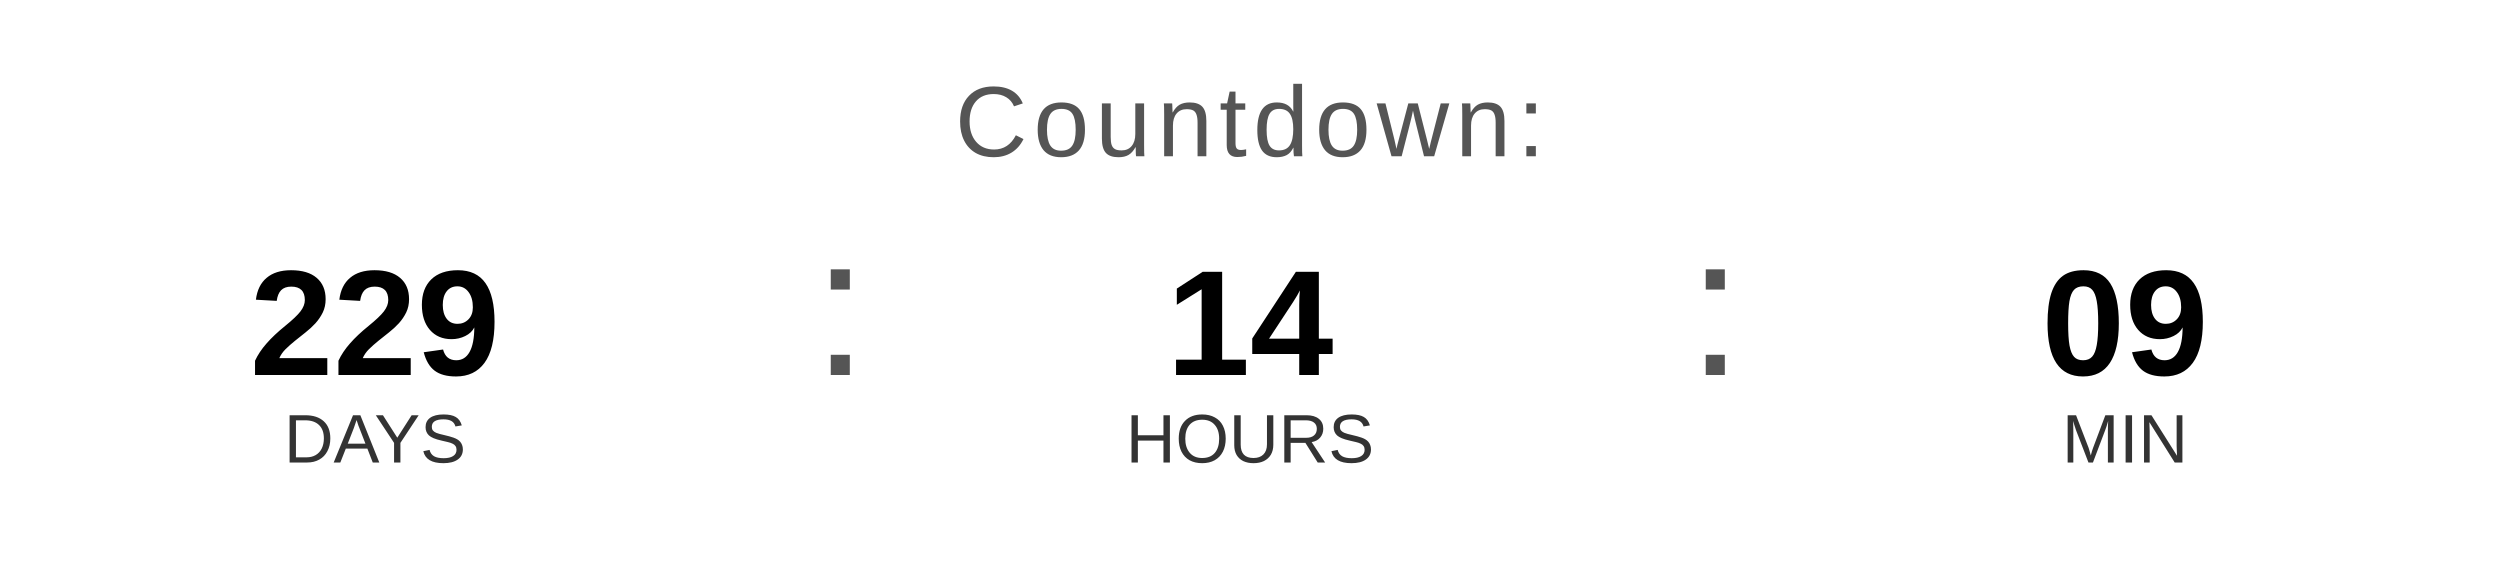
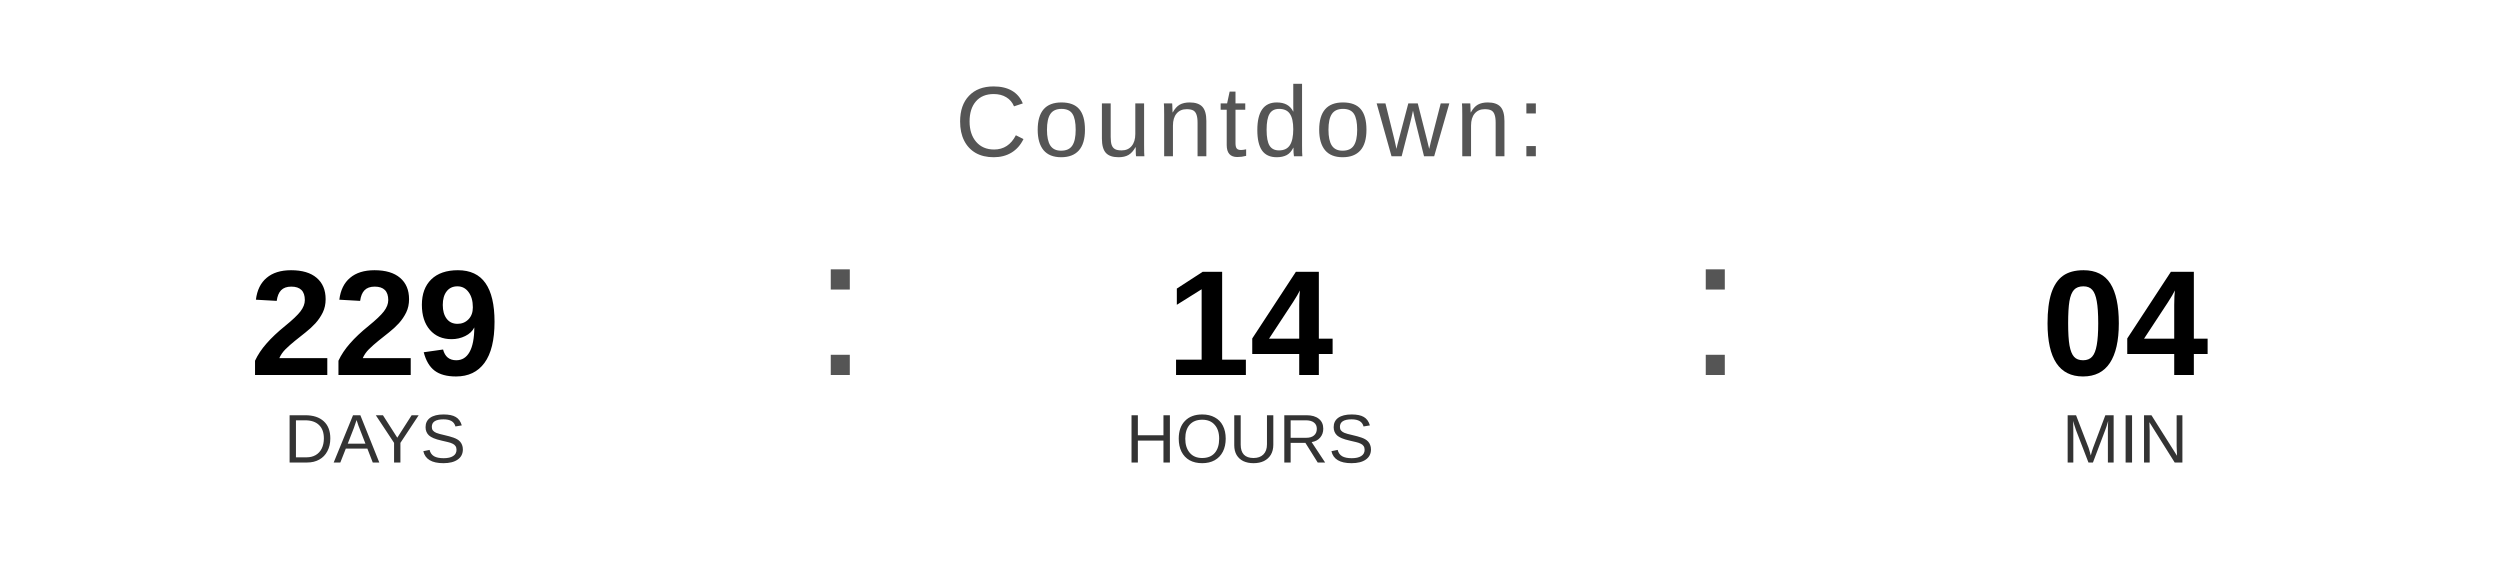
<svg xmlns="http://www.w3.org/2000/svg" width="400" height="90" viewBox="0 0 400 90">
  <text x="200" y="25" font-family="Arial, Helvetica, sans-serif" font-size="16" fill="#555555" text-anchor="middle" letter-spacing="1">
    Countdown:
  </text>
  <text x="60" y="60" font-family="Arial, Helvetica, sans-serif" font-size="24" font-weight="bold" fill="#000000" text-anchor="middle">229</text>
  <text x="60" y="74" font-family="Arial, Helvetica, sans-serif" font-size="11" fill="#333333" text-anchor="middle">DAYS</text>
  <text x="130" y="60" font-family="Arial, sans-serif" font-size="32" fill="#555555">:</text>
  <text x="200" y="60" font-family="Arial, Helvetica, sans-serif" font-size="24" font-weight="bold" fill="#000000" text-anchor="middle">14</text>
  <text x="200" y="74" font-family="Arial, Helvetica, sans-serif" font-size="11" fill="#333333" text-anchor="middle">HOURS</text>
  <text x="270" y="60" font-family="Arial, sans-serif" font-size="32" fill="#555555">:</text>
-   <text x="340" y="60" font-family="Arial, Helvetica, sans-serif" font-size="24" font-weight="bold" fill="#000000" text-anchor="middle">09</text>
+   <text x="340" y="60" font-family="Arial, Helvetica, sans-serif" font-size="24" font-weight="bold" fill="#000000" text-anchor="middle">04</text>
  <text x="340" y="74" font-family="Arial, Helvetica, sans-serif" font-size="11" fill="#333333" text-anchor="middle">MIN</text>
</svg>
